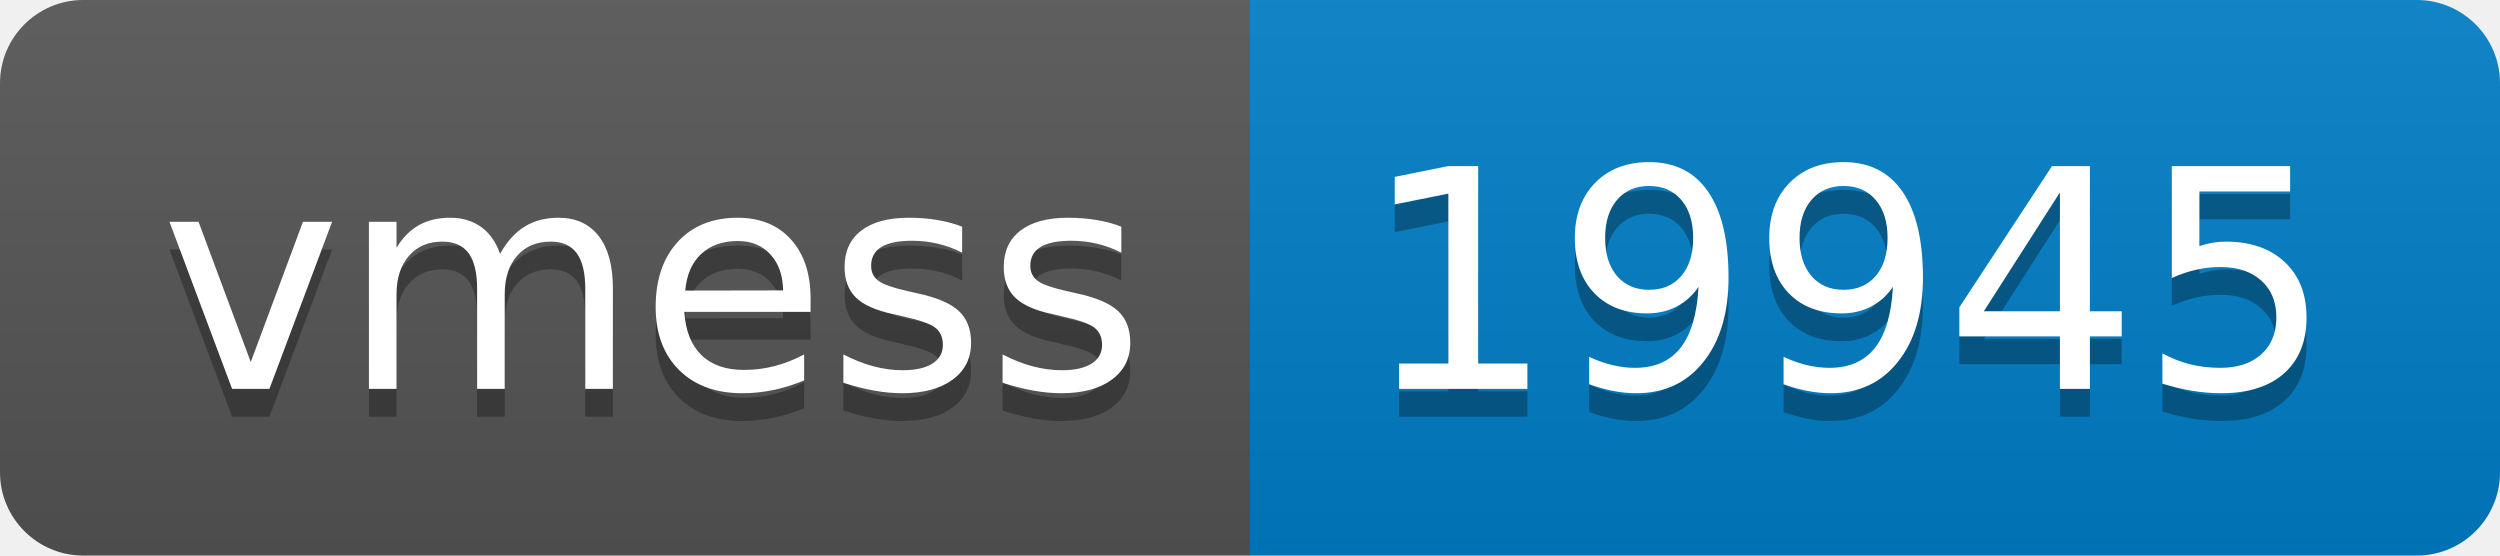
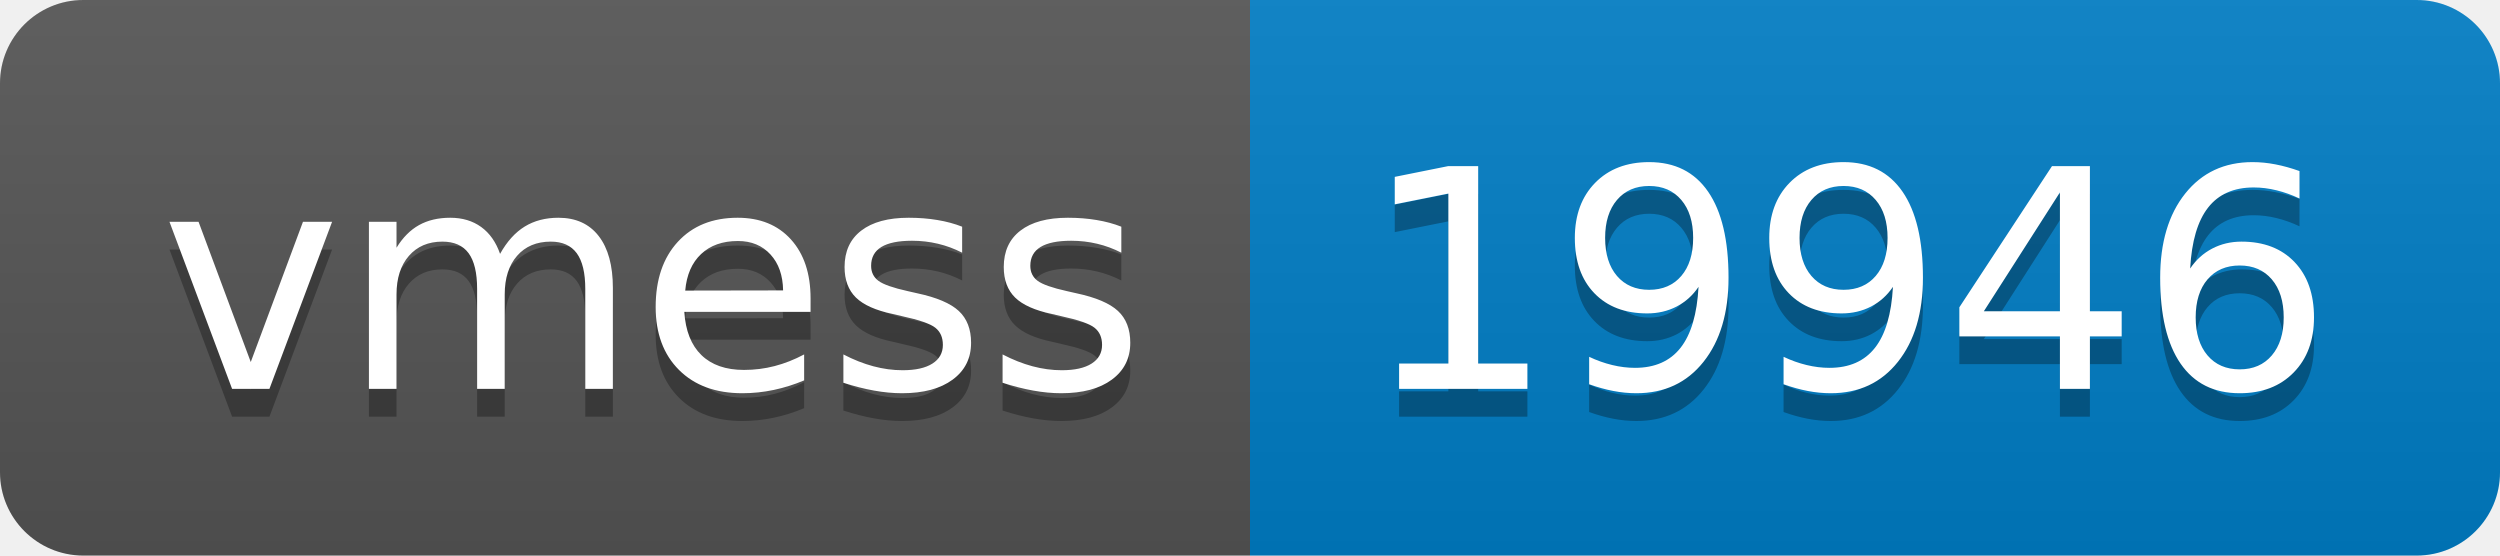
- <svg xmlns="http://www.w3.org/2000/svg" width="90" height="20" role="img" aria-label="vmess: 19945">
+ <svg xmlns="http://www.w3.org/2000/svg" width="90" height="20" role="img" aria-label="vmess: 19946">
  <linearGradient id="s" x2="0" y2="100%">
    <stop offset="0" stop-color="#bbb" stop-opacity=".1" />
    <stop offset="1" stop-opacity=".1" />
  </linearGradient>
  <clipPath id="r">
    <rect width="90" height="20" rx="3" fill="#fff" />
  </clipPath>
  <g clip-path="url(#r)">
    <rect width="45" height="20" fill="#555" />
    <rect x="45" width="45" height="20" fill="#007ec6" />
    <rect width="90" height="20" fill="url(#s)" />
  </g>
  <g fill="#fff" text-anchor="middle" font-family="Verdana,Geneva,DejaVu Sans,sans-serif" text-rendering="geometricPrecision" font-size="110">
    <text aria-hidden="true" x="235" y="150" fill="#010101" fill-opacity=".3" transform="scale(.1)" textLength="350">vmess</text>
    <text x="235" y="140" transform="scale(.1)" fill="#fff" textLength="350">vmess</text>
-     <text aria-hidden="true" x="665" y="150" fill="#010101" fill-opacity=".3" transform="scale(.1)" textLength="350">19945</text>
-     <text x="665" y="140" transform="scale(.1)" fill="#fff" textLength="350">19945</text>
+     <text aria-hidden="true" x="665" y="150" fill="#010101" fill-opacity=".3" transform="scale(.1)" textLength="350">19946</text>
+     <text x="665" y="140" transform="scale(.1)" fill="#fff" textLength="350">19946</text>
  </g>
</svg>
